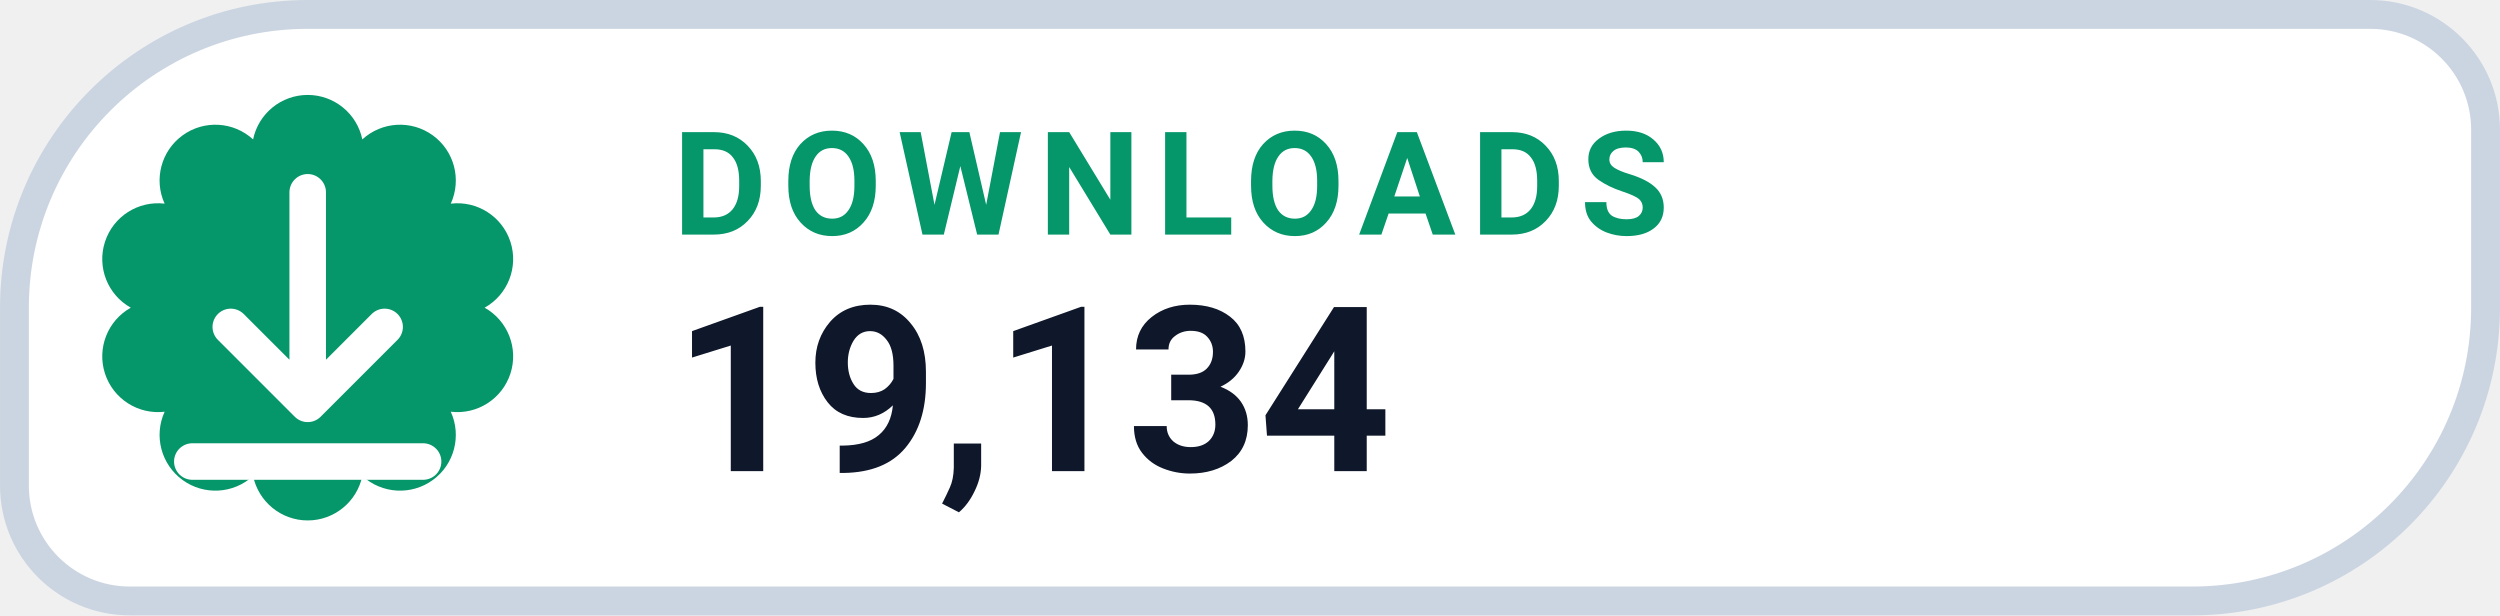
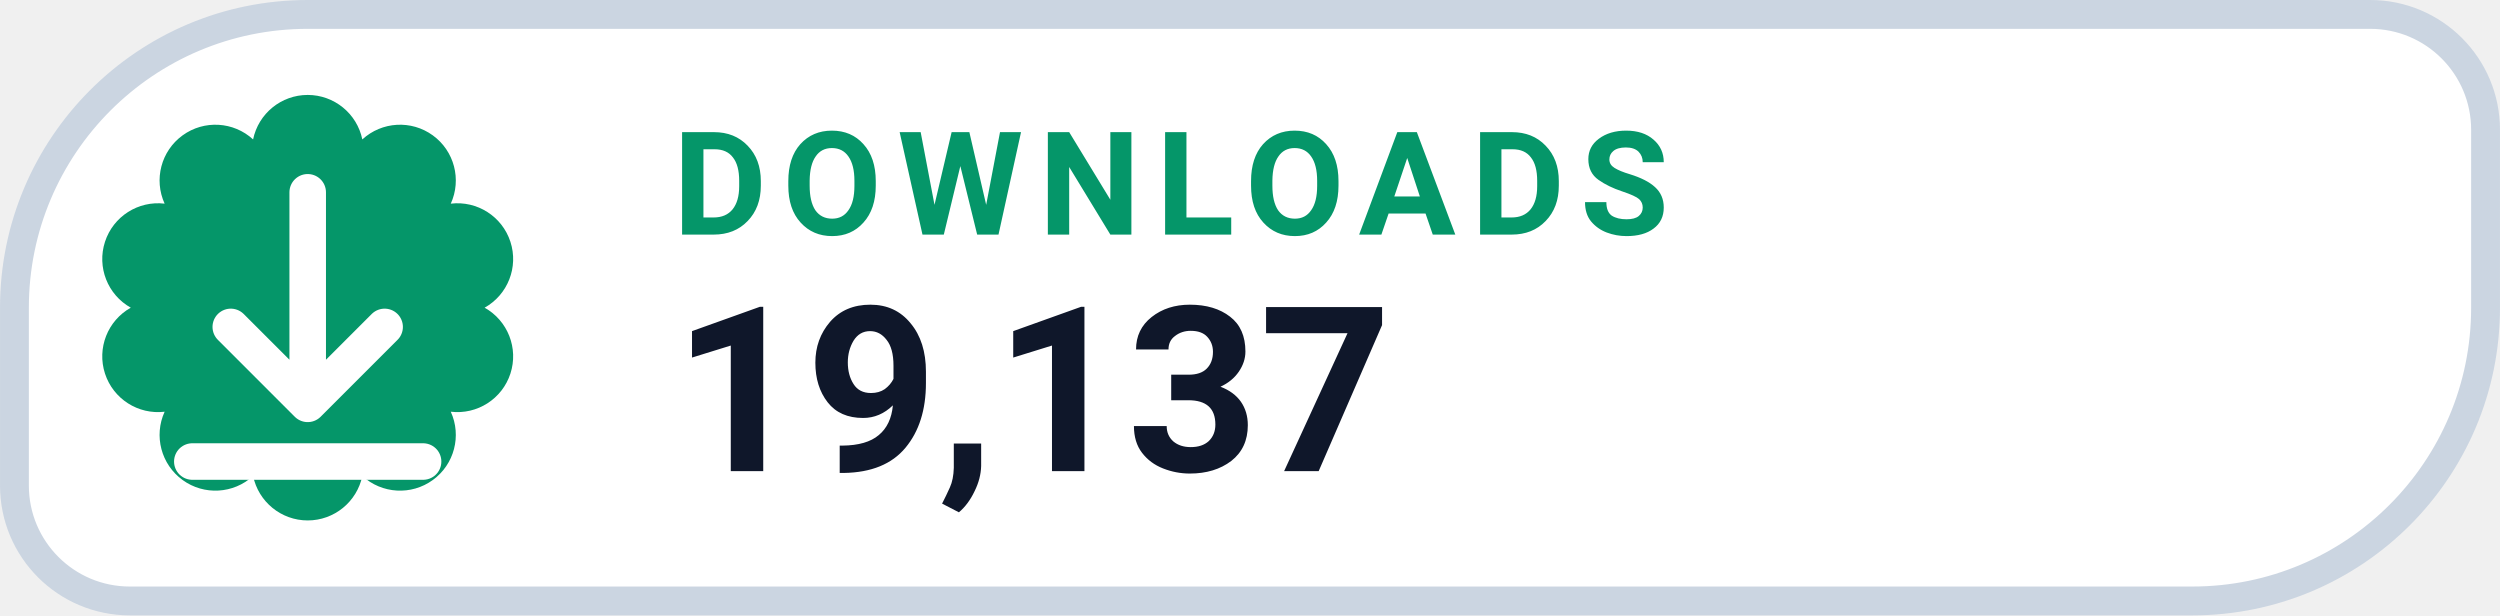
- <svg xmlns="http://www.w3.org/2000/svg" width="126" height="31.015" viewBox="0 0 130 32" role="img" aria-label="DOWNLOADS 19,134">
+ <svg xmlns="http://www.w3.org/2000/svg" width="126" height="31.015" viewBox="0 0 130 32" role="img" aria-label="DOWNLOADS 19,137">
  <path d="M 16.00 0.75 H 123.25 A 6.00 6.00 0 0 1 129.25 6.75 V 16.00 A 15.25 15.25 0 0 1 114.00 31.25 H 6.75 A 6.00 6.00 0 0 1 0.75 25.25 V 16.00 A 15.25 15.25 0 0 1 16.00 0.75 Z" fill="#FFFFFF" stroke="#CBD5E1" stroke-width="1.5" />
  <path d="M 13.16 7.25 A 2.90 2.90 0 0 1 18.84 7.25 A 2.90 2.90 0 0 1 23.44 10.59 A 2.90 2.90 0 0 1 25.20 16.00 A 2.90 2.90 0 0 1 23.44 21.41 A 2.90 2.90 0 0 1 18.84 24.75 A 2.90 2.90 0 0 1 13.16 24.75 A 2.90 2.90 0 0 1 8.56 21.41 A 2.90 2.90 0 0 1 6.80 16.00 A 2.90 2.90 0 0 1 8.56 10.59 A 2.90 2.90 0 0 1 13.16 7.25 Z" fill="#059669" />
  <g transform="translate(16 16)" style="color:#FFFFFF;">
    <path d="M0 -6 v11 m0 0 l4 -4 m-4 4 l-4 -4 M-6 8 h12" fill="none" stroke="currentColor" stroke-width="1.9" stroke-linecap="round" stroke-linejoin="round" />
  </g>
  <text x="35" y="12.2" fill="#059669" font-family="-apple-system,BlinkMacSystemFont,'Segoe UI',Roboto,Helvetica,Arial,sans-serif" font-size="7.5" font-weight="700" letter-spacing=".8">DOWNLOADS</text>
-   <text x="35" y="24.5" fill="#0F172A" font-family="-apple-system,BlinkMacSystemFont,'Segoe UI',Roboto,Helvetica,Arial,sans-serif" font-size="12" font-weight="750">19,134</text>
+   <text x="35" y="24.5" fill="#0F172A" font-family="-apple-system,BlinkMacSystemFont,'Segoe UI',Roboto,Helvetica,Arial,sans-serif" font-size="12" font-weight="750">19,137</text>
</svg>
